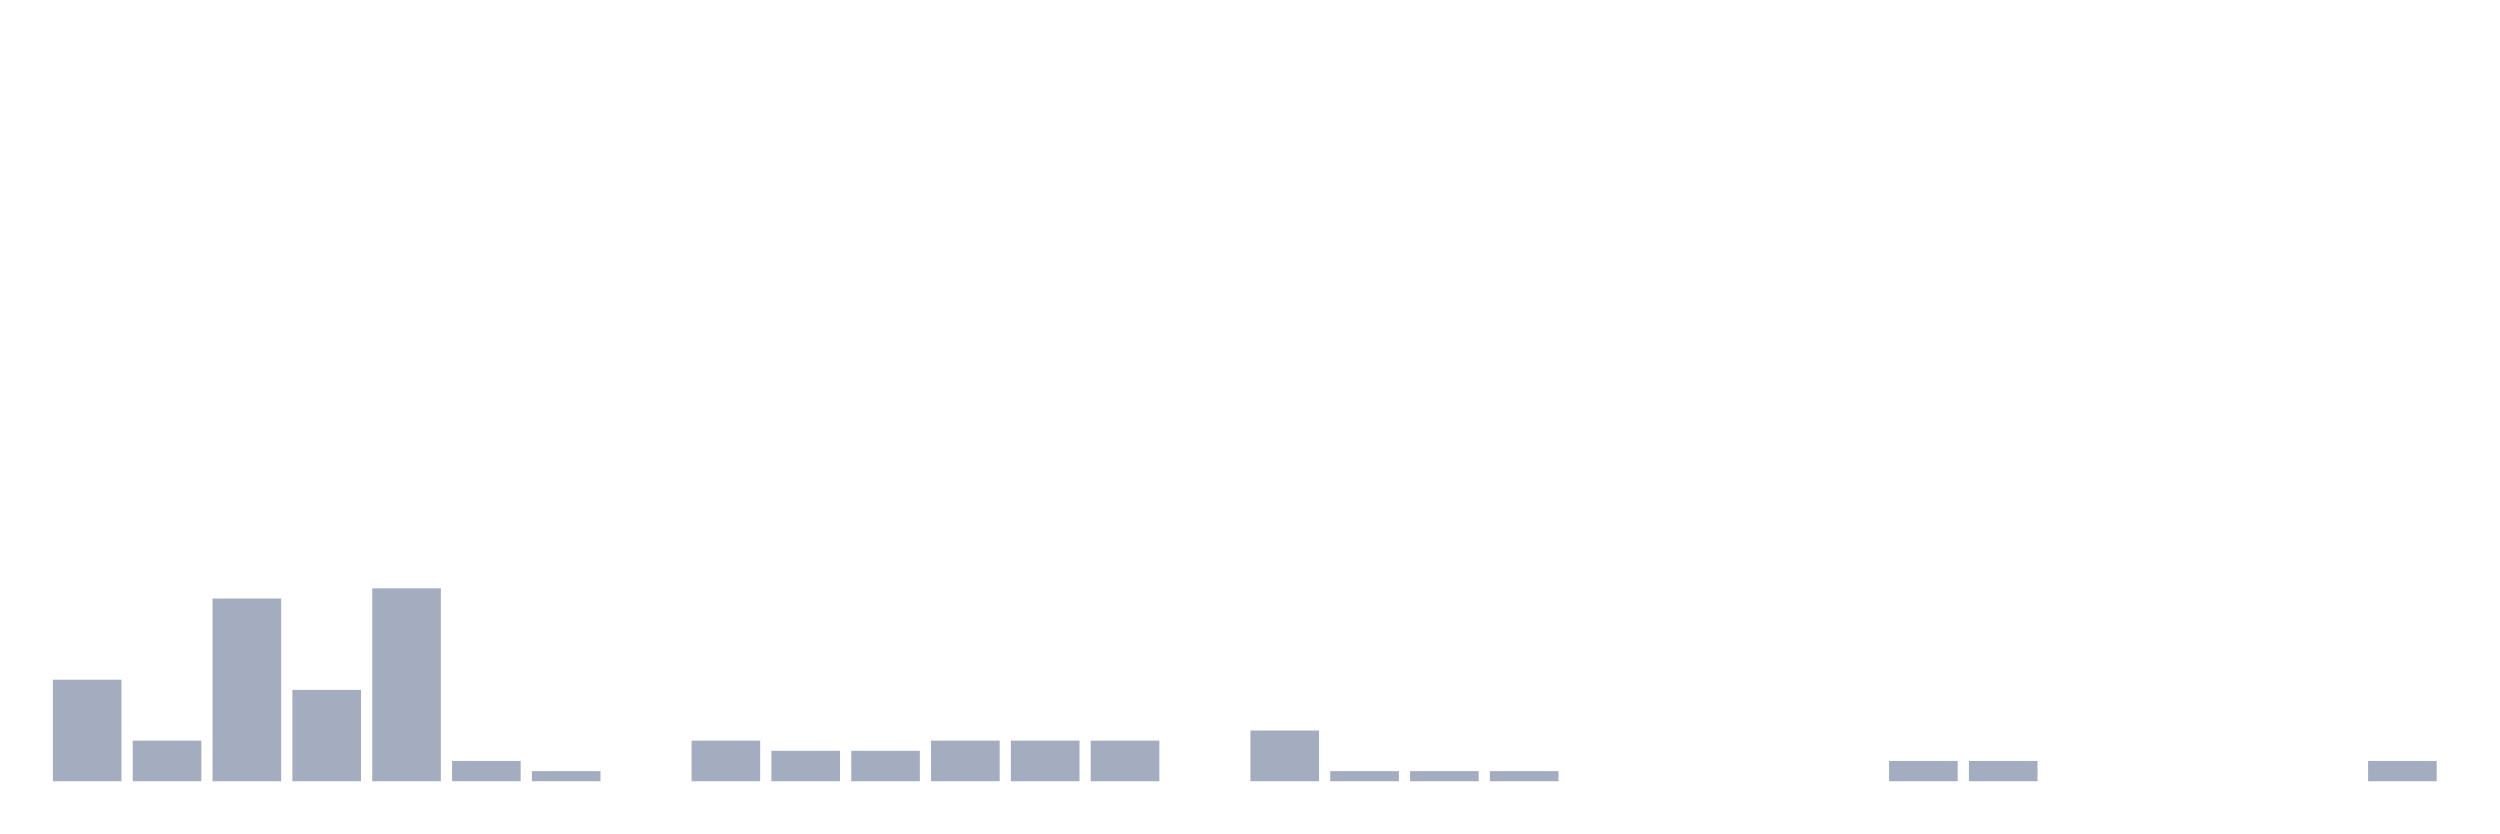
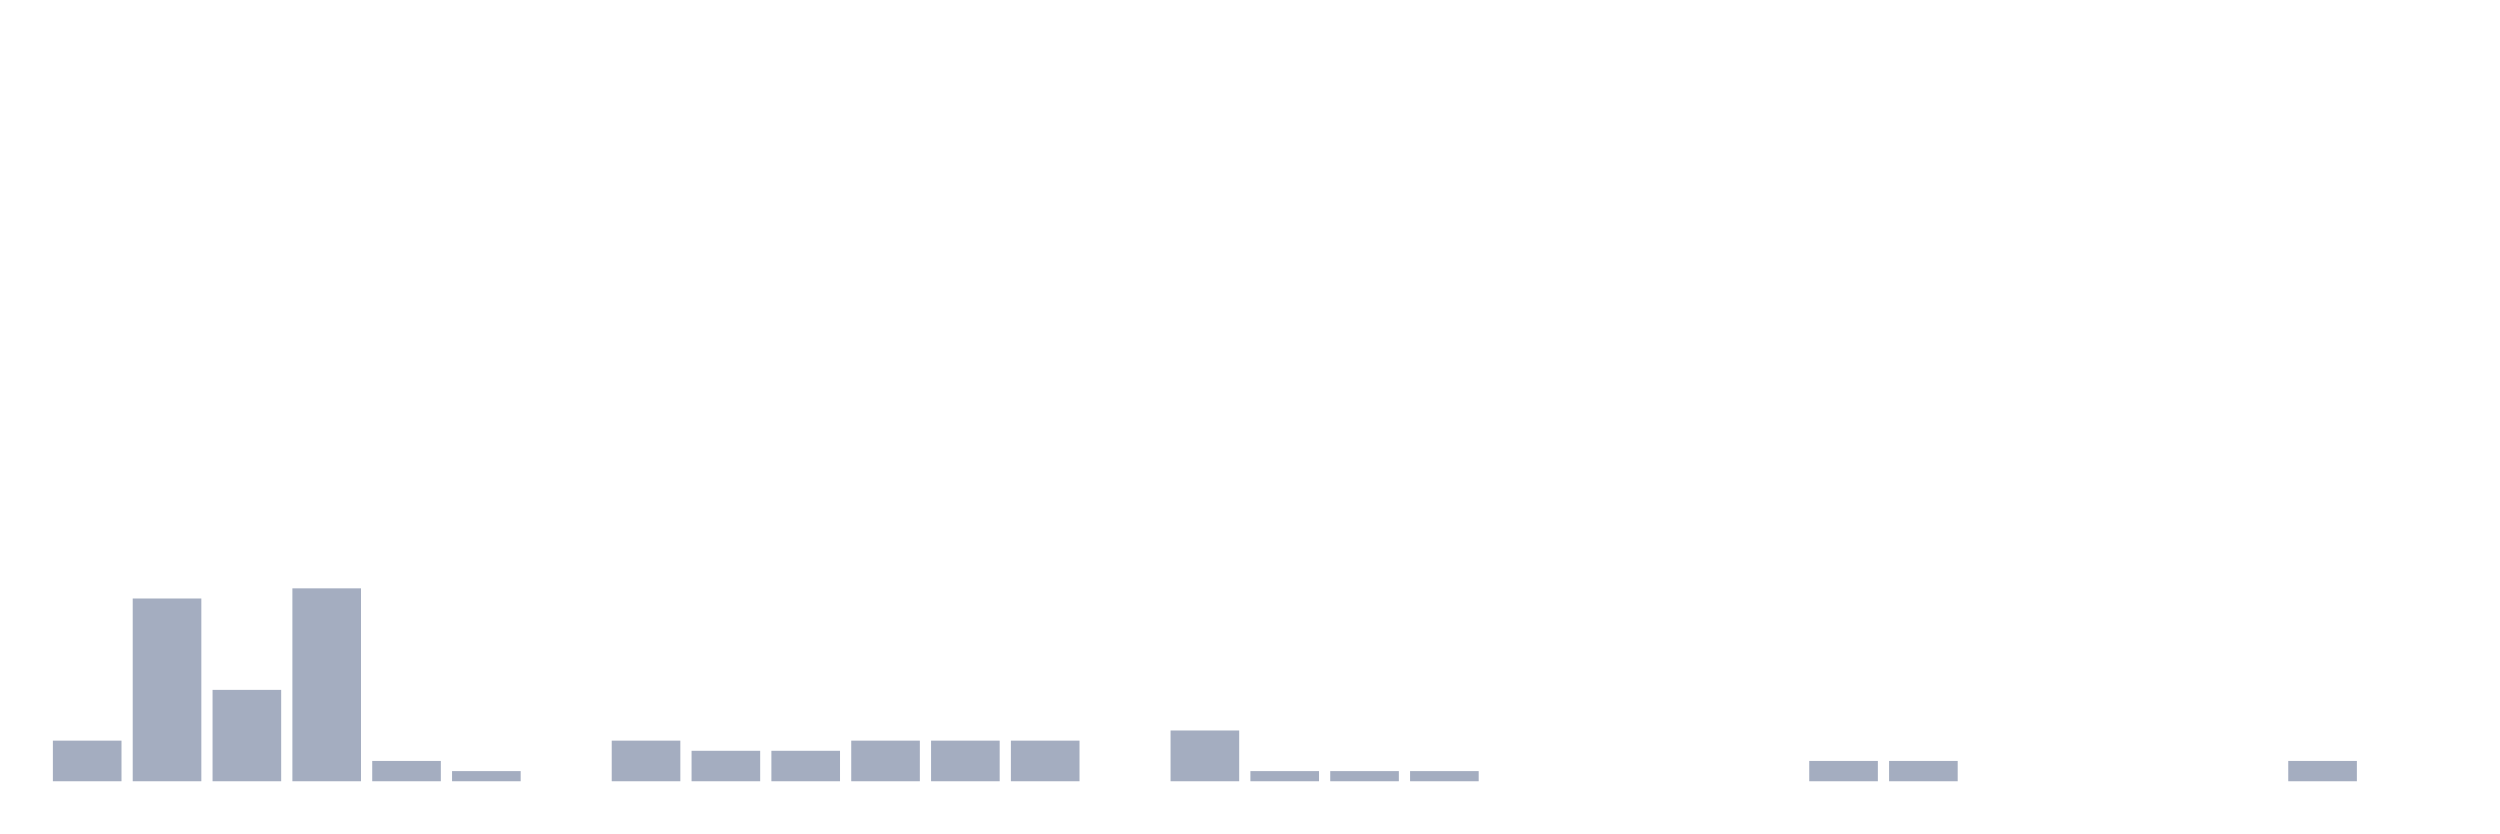
<svg xmlns="http://www.w3.org/2000/svg" viewBox="0 0 480 160">
  <g transform="translate(10,10)">
-     <rect class="bar" x="0.153" width="13.175" y="120.507" height="19.493" fill="rgb(164,173,192)" />
-     <rect class="bar" x="15.482" width="13.175" y="132.203" height="7.797" fill="rgb(164,173,192)" />
-     <rect class="bar" x="30.81" width="13.175" y="104.912" height="35.088" fill="rgb(164,173,192)" />
-     <rect class="bar" x="46.138" width="13.175" y="122.456" height="17.544" fill="rgb(164,173,192)" />
-     <rect class="bar" x="61.466" width="13.175" y="102.963" height="37.037" fill="rgb(164,173,192)" />
-     <rect class="bar" x="76.794" width="13.175" y="136.101" height="3.899" fill="rgb(164,173,192)" />
-     <rect class="bar" x="92.123" width="13.175" y="138.051" height="1.949" fill="rgb(164,173,192)" />
-     <rect class="bar" x="107.451" width="13.175" y="140" height="0" fill="rgb(164,173,192)" />
-     <rect class="bar" x="122.779" width="13.175" y="132.203" height="7.797" fill="rgb(164,173,192)" />
+     <rect class="bar" x="0.153" width="13.175" y="132.203" height="7.797" fill="rgb(164,173,192)" />
+     <rect class="bar" x="15.482" width="13.175" y="104.912" height="35.088" fill="rgb(164,173,192)" />
+     <rect class="bar" x="30.81" width="13.175" y="122.456" height="17.544" fill="rgb(164,173,192)" />
+     <rect class="bar" x="46.138" width="13.175" y="102.963" height="37.037" fill="rgb(164,173,192)" />
+     <rect class="bar" x="61.466" width="13.175" y="136.101" height="3.899" fill="rgb(164,173,192)" />
+     <rect class="bar" x="76.794" width="13.175" y="138.051" height="1.949" fill="rgb(164,173,192)" />
+     <rect class="bar" x="92.123" width="13.175" y="140" height="0" fill="rgb(164,173,192)" />
+     <rect class="bar" x="107.451" width="13.175" y="132.203" height="7.797" fill="rgb(164,173,192)" />
+     <rect class="bar" x="122.779" width="13.175" y="134.152" height="5.848" fill="rgb(164,173,192)" />
    <rect class="bar" x="138.107" width="13.175" y="134.152" height="5.848" fill="rgb(164,173,192)" />
-     <rect class="bar" x="153.436" width="13.175" y="134.152" height="5.848" fill="rgb(164,173,192)" />
+     <rect class="bar" x="153.436" width="13.175" y="132.203" height="7.797" fill="rgb(164,173,192)" />
    <rect class="bar" x="168.764" width="13.175" y="132.203" height="7.797" fill="rgb(164,173,192)" />
    <rect class="bar" x="184.092" width="13.175" y="132.203" height="7.797" fill="rgb(164,173,192)" />
-     <rect class="bar" x="199.42" width="13.175" y="132.203" height="7.797" fill="rgb(164,173,192)" />
-     <rect class="bar" x="214.748" width="13.175" y="140" height="0" fill="rgb(164,173,192)" />
-     <rect class="bar" x="230.077" width="13.175" y="130.253" height="9.747" fill="rgb(164,173,192)" />
+     <rect class="bar" x="199.42" width="13.175" y="140" height="0" fill="rgb(164,173,192)" />
+     <rect class="bar" x="214.748" width="13.175" y="130.253" height="9.747" fill="rgb(164,173,192)" />
+     <rect class="bar" x="230.077" width="13.175" y="138.051" height="1.949" fill="rgb(164,173,192)" />
    <rect class="bar" x="245.405" width="13.175" y="138.051" height="1.949" fill="rgb(164,173,192)" />
    <rect class="bar" x="260.733" width="13.175" y="138.051" height="1.949" fill="rgb(164,173,192)" />
-     <rect class="bar" x="276.061" width="13.175" y="138.051" height="1.949" fill="rgb(164,173,192)" />
+     <rect class="bar" x="276.061" width="13.175" y="140" height="0" fill="rgb(164,173,192)" />
    <rect class="bar" x="291.39" width="13.175" y="140" height="0" fill="rgb(164,173,192)" />
    <rect class="bar" x="306.718" width="13.175" y="140" height="0" fill="rgb(164,173,192)" />
    <rect class="bar" x="322.046" width="13.175" y="140" height="0" fill="rgb(164,173,192)" />
-     <rect class="bar" x="337.374" width="13.175" y="140" height="0" fill="rgb(164,173,192)" />
+     <rect class="bar" x="337.374" width="13.175" y="136.101" height="3.899" fill="rgb(164,173,192)" />
    <rect class="bar" x="352.702" width="13.175" y="136.101" height="3.899" fill="rgb(164,173,192)" />
-     <rect class="bar" x="368.031" width="13.175" y="136.101" height="3.899" fill="rgb(164,173,192)" />
+     <rect class="bar" x="368.031" width="13.175" y="140" height="0" fill="rgb(164,173,192)" />
    <rect class="bar" x="383.359" width="13.175" y="140" height="0" fill="rgb(164,173,192)" />
    <rect class="bar" x="398.687" width="13.175" y="140" height="0" fill="rgb(164,173,192)" />
    <rect class="bar" x="414.015" width="13.175" y="140" height="0" fill="rgb(164,173,192)" />
-     <rect class="bar" x="429.344" width="13.175" y="140" height="0" fill="rgb(164,173,192)" />
-     <rect class="bar" x="444.672" width="13.175" y="136.101" height="3.899" fill="rgb(164,173,192)" />
+     <rect class="bar" x="429.344" width="13.175" y="136.101" height="3.899" fill="rgb(164,173,192)" />
+     <rect class="bar" x="444.672" width="13.175" y="140" height="0" fill="rgb(164,173,192)" />
  </g>
</svg>
